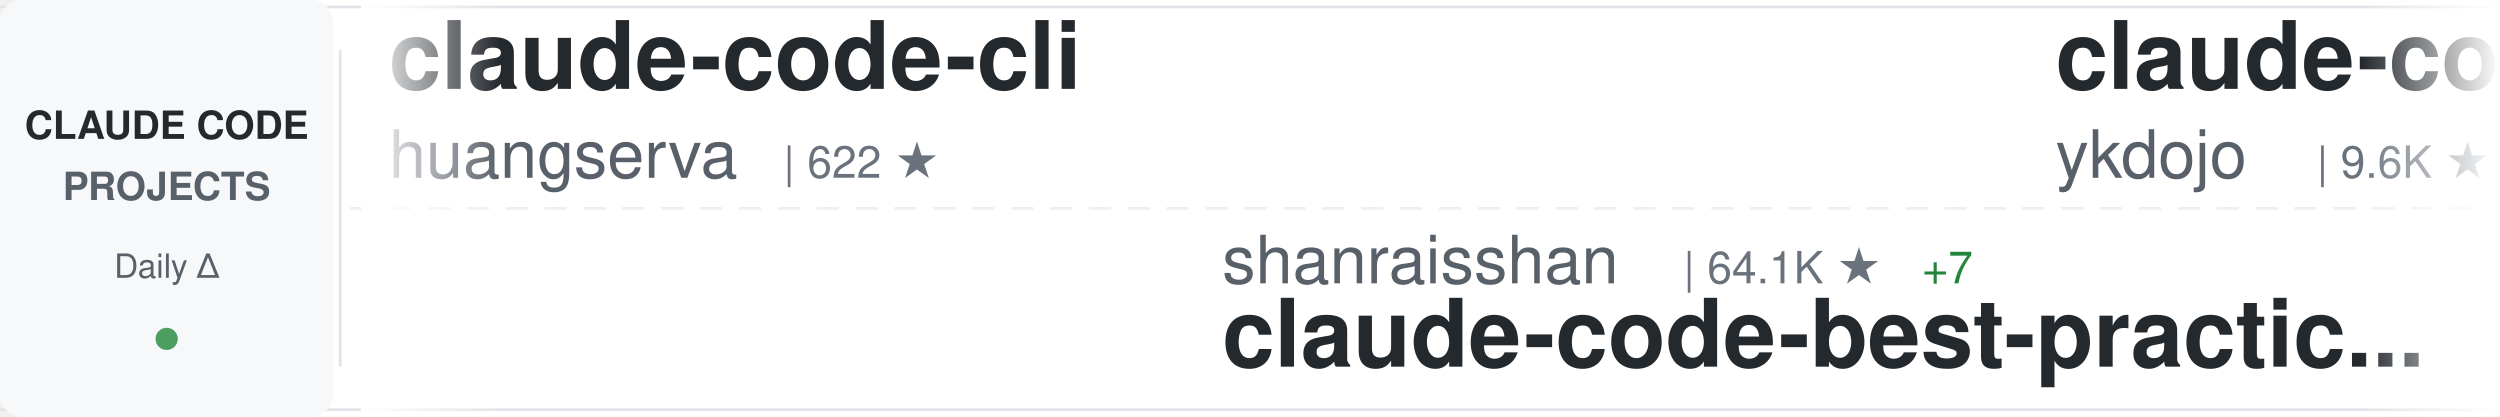
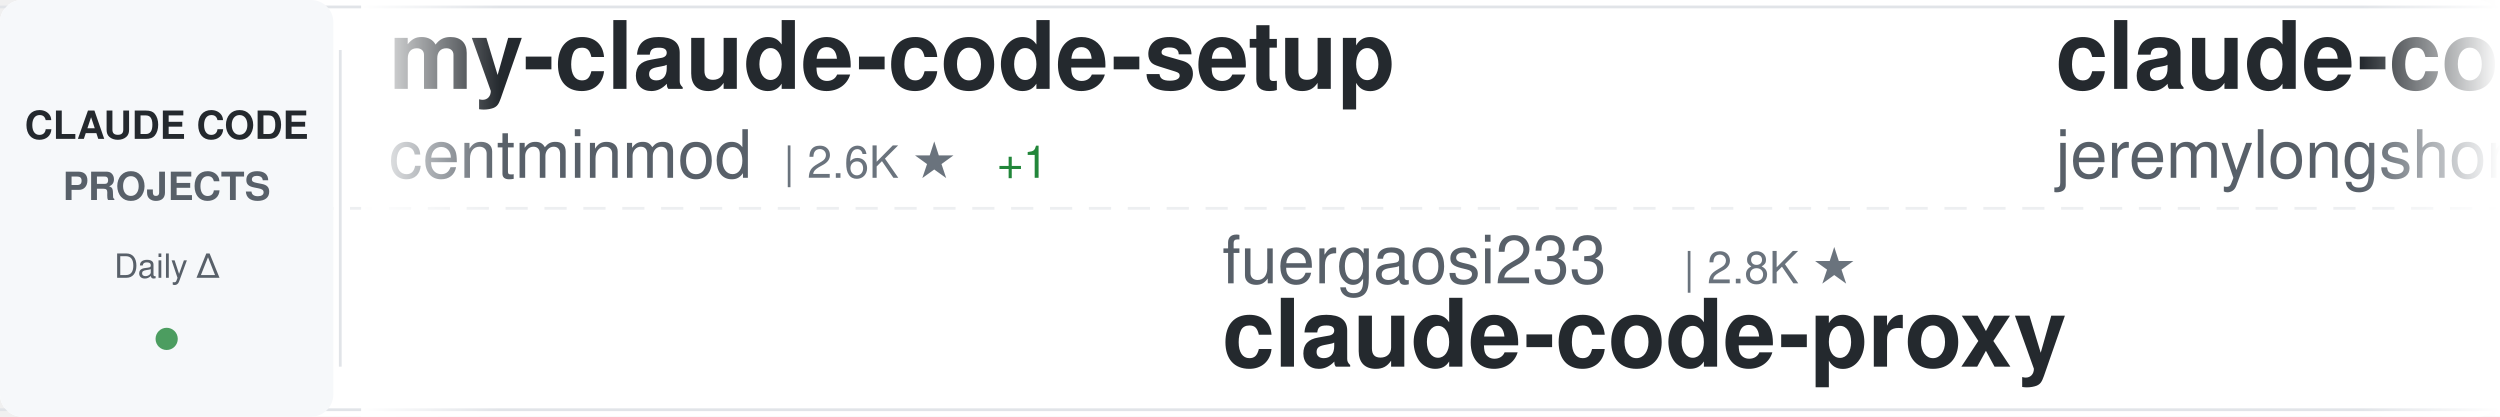
<svg xmlns="http://www.w3.org/2000/svg" width="900" height="150">
  <defs>
    <linearGradient id="awesomeLeftFade" x1="0%" y1="0%" x2="100%" y2="0%">
      <stop offset="0%" style="stop-color:#ffffff;stop-opacity:1" />
      <stop offset="100%" style="stop-color:#ffffff;stop-opacity:0" />
    </linearGradient>
    <linearGradient id="awesomeRightFade" x1="0%" y1="0%" x2="100%" y2="0%">
      <stop offset="0%" style="stop-color:#ffffff;stop-opacity:0" />
      <stop offset="100%" style="stop-color:#ffffff;stop-opacity:1" />
    </linearGradient>
  </defs>
  <rect width="900" height="150" fill="#ffffff" rx="8" />
  <rect x="0" y="2" width="900" height="1" fill="#e1e4e8" />
  <rect x="0" y="147" width="900" height="1" fill="#e1e4e8" />
  <line x1="0" y1="75" x2="900" y2="75" stroke="#e1e4e8" stroke-width="1" stroke-dasharray="8 6" opacity="0.6" />
  <rect x="0" y="0" width="120" height="150" fill="#f6f8fa" rx="8" />
  <text x="60" y="50" font-family="-apple-system, BlinkMacSystemFont, 'Segoe UI', Helvetica, Arial, sans-serif" font-size="14" font-weight="600" fill="#24292e" text-anchor="middle">CLAUDE CODE</text>
  <text x="60" y="72" font-family="-apple-system, BlinkMacSystemFont, 'Segoe UI', Helvetica, Arial, sans-serif" font-size="14" font-weight="600" fill="#586069" text-anchor="middle">PROJECTS</text>
  <text x="60" y="100" font-family="-apple-system, BlinkMacSystemFont, 'Segoe UI', Helvetica, Arial, sans-serif" font-size="12" font-weight="500" fill="#586069" text-anchor="middle">Daily Δ</text>
  <circle cx="60" cy="122" r="4" fill="#22863a" opacity="0.8" />
  <rect x="122" y="18" width="1" height="114" fill="#e1e4e8" />
  <clipPath id="awesomeTickerClip">
    <rect x="130" y="0" width="770" height="150" />
  </clipPath>
  <g clip-path="url(#awesomeTickerClip)">
    <g id="awesomeTickerItems">
      <animateTransform attributeName="transform" attributeType="XML" type="translate" from="0 0" to="-3000 0" dur="54s" repeatCount="indefinite" />
      <g transform="translate(0, 0)">
-         <text x="140" y="32" font-family="-apple-system, BlinkMacSystemFont, 'Segoe UI', Helvetica, Arial, sans-serif" font-size="34" font-weight="600" fill="#24292e">claude-code-cli</text>
-         <text x="140" y="64" font-family="-apple-system, BlinkMacSystemFont, 'Segoe UI', Helvetica, Arial, sans-serif" font-size="24" font-weight="400" fill="#586069">huangserva</text>
-         <text x="282" y="64" font-family="-apple-system, BlinkMacSystemFont, 'Segoe UI', Helvetica, Arial, sans-serif" font-size="16" font-weight="500" fill="#6a737d">| 622 ★</text>
+         <text x="140" y="32" font-family="-apple-system, BlinkMacSystemFont, 'Segoe UI', Helvetica, Arial, sans-serif" font-size="34" font-weight="600" fill="#24292e">my-claude-code-setup</text>
+         <text x="140" y="64" font-family="-apple-system, BlinkMacSystemFont, 'Segoe UI', Helvetica, Arial, sans-serif" font-size="24" font-weight="400" fill="#586069">centminmod</text>
+         <text x="282" y="64" font-family="-apple-system, BlinkMacSystemFont, 'Segoe UI', Helvetica, Arial, sans-serif" font-size="16" font-weight="500" fill="#6a737d">| 2.6K ★</text>
+         <text x="359" y="64" font-family="-apple-system, BlinkMacSystemFont, 'Segoe UI', Helvetica, Arial, sans-serif" font-size="16" font-weight="500" fill="#22863a"> +1</text>
      </g>
      <g transform="translate(300, 0)">
-         <text x="140" y="102" font-family="-apple-system, BlinkMacSystemFont, 'Segoe UI', Helvetica, Arial, sans-serif" font-size="24" font-weight="400" fill="#586069">shanraisshan</text>
-         <text x="306" y="102" font-family="-apple-system, BlinkMacSystemFont, 'Segoe UI', Helvetica, Arial, sans-serif" font-size="16" font-weight="500" fill="#6a737d">| 64.1K ★</text>
-         <text x="392" y="102" font-family="-apple-system, BlinkMacSystemFont, 'Segoe UI', Helvetica, Arial, sans-serif" font-size="16" font-weight="500" fill="#22863a"> +7</text>
-         <text x="140" y="132" font-family="-apple-system, BlinkMacSystemFont, 'Segoe UI', Helvetica, Arial, sans-serif" font-size="34" font-weight="600" fill="#24292e">claude-code-best-practic...</text>
+         <text x="140" y="102" font-family="-apple-system, BlinkMacSystemFont, 'Segoe UI', Helvetica, Arial, sans-serif" font-size="24" font-weight="400" fill="#586069">fuergaosi233</text>
+         <text x="306" y="102" font-family="-apple-system, BlinkMacSystemFont, 'Segoe UI', Helvetica, Arial, sans-serif" font-size="16" font-weight="500" fill="#6a737d">| 2.8K ★</text>
+         <text x="140" y="132" font-family="-apple-system, BlinkMacSystemFont, 'Segoe UI', Helvetica, Arial, sans-serif" font-size="34" font-weight="600" fill="#24292e">claude-code-proxy</text>
      </g>
      <g transform="translate(600, 0)">
-         <text x="140" y="32" font-family="-apple-system, BlinkMacSystemFont, 'Segoe UI', Helvetica, Arial, sans-serif" font-size="34" font-weight="600" fill="#24292e">claude-code-tips</text>
-         <text x="140" y="64" font-family="-apple-system, BlinkMacSystemFont, 'Segoe UI', Helvetica, Arial, sans-serif" font-size="24" font-weight="400" fill="#586069">ykdojo</text>
-         <text x="234" y="64" font-family="-apple-system, BlinkMacSystemFont, 'Segoe UI', Helvetica, Arial, sans-serif" font-size="16" font-weight="500" fill="#6a737d">| 9.6K ★</text>
+         <text x="140" y="32" font-family="-apple-system, BlinkMacSystemFont, 'Segoe UI', Helvetica, Arial, sans-serif" font-size="34" font-weight="600" fill="#24292e">claude-code-plugins-plus...</text>
+         <text x="140" y="64" font-family="-apple-system, BlinkMacSystemFont, 'Segoe UI', Helvetica, Arial, sans-serif" font-size="24" font-weight="400" fill="#586069">jeremylongshore</text>
+         <text x="342" y="64" font-family="-apple-system, BlinkMacSystemFont, 'Segoe UI', Helvetica, Arial, sans-serif" font-size="16" font-weight="500" fill="#6a737d">| 2.6K ★</text>
      </g>
      <g transform="translate(900, 0)">
-         <text x="140" y="102" font-family="-apple-system, BlinkMacSystemFont, 'Segoe UI', Helvetica, Arial, sans-serif" font-size="24" font-weight="400" fill="#586069">chauncygu</text>
-         <text x="270" y="102" font-family="-apple-system, BlinkMacSystemFont, 'Segoe UI', Helvetica, Arial, sans-serif" font-size="16" font-weight="500" fill="#6a737d">| 2.8K ★</text>
-         <text x="140" y="132" font-family="-apple-system, BlinkMacSystemFont, 'Segoe UI', Helvetica, Arial, sans-serif" font-size="34" font-weight="600" fill="#24292e">collection-claude-code-s...</text>
+         <text x="140" y="102" font-family="-apple-system, BlinkMacSystemFont, 'Segoe UI', Helvetica, Arial, sans-serif" font-size="24" font-weight="400" fill="#586069">frankbria</text>
+         <text x="270" y="102" font-family="-apple-system, BlinkMacSystemFont, 'Segoe UI', Helvetica, Arial, sans-serif" font-size="16" font-weight="500" fill="#6a737d">| 9.6K ★</text>
+         <text x="347" y="102" font-family="-apple-system, BlinkMacSystemFont, 'Segoe UI', Helvetica, Arial, sans-serif" font-size="16" font-weight="500" fill="#22863a"> +3</text>
+         <text x="140" y="132" font-family="-apple-system, BlinkMacSystemFont, 'Segoe UI', Helvetica, Arial, sans-serif" font-size="34" font-weight="600" fill="#24292e">ralph-claude-code</text>
      </g>
      <g transform="translate(1200, 0)">
-         <text x="140" y="32" font-family="-apple-system, BlinkMacSystemFont, 'Segoe UI', Helvetica, Arial, sans-serif" font-size="34" font-weight="600" fill="#24292e">claude-code-workflows</text>
-         <text x="140" y="64" font-family="-apple-system, BlinkMacSystemFont, 'Segoe UI', Helvetica, Arial, sans-serif" font-size="24" font-weight="400" fill="#586069">OneRedOak</text>
-         <text x="270" y="64" font-family="-apple-system, BlinkMacSystemFont, 'Segoe UI', Helvetica, Arial, sans-serif" font-size="16" font-weight="500" fill="#6a737d">| 3.9K ★</text>
-         <text x="347" y="64" font-family="-apple-system, BlinkMacSystemFont, 'Segoe UI', Helvetica, Arial, sans-serif" font-size="16" font-weight="500" fill="#cb2431"> -1</text>
+         <text x="140" y="32" font-family="-apple-system, BlinkMacSystemFont, 'Segoe UI', Helvetica, Arial, sans-serif" font-size="34" font-weight="600" fill="#24292e">claude-code-from-source</text>
+         <text x="140" y="64" font-family="-apple-system, BlinkMacSystemFont, 'Segoe UI', Helvetica, Arial, sans-serif" font-size="24" font-weight="400" fill="#586069">alejandrobalderas</text>
+         <text x="366" y="64" font-family="-apple-system, BlinkMacSystemFont, 'Segoe UI', Helvetica, Arial, sans-serif" font-size="16" font-weight="500" fill="#6a737d">| 2.7K ★</text>
      </g>
      <g transform="translate(1500, 0)">
-         <text x="140" y="102" font-family="-apple-system, BlinkMacSystemFont, 'Segoe UI', Helvetica, Arial, sans-serif" font-size="24" font-weight="400" fill="#586069">feiskyer</text>
-         <text x="258" y="102" font-family="-apple-system, BlinkMacSystemFont, 'Segoe UI', Helvetica, Arial, sans-serif" font-size="16" font-weight="500" fill="#6a737d">| 1.6K ★</text>
-         <text x="140" y="132" font-family="-apple-system, BlinkMacSystemFont, 'Segoe UI', Helvetica, Arial, sans-serif" font-size="34" font-weight="600" fill="#24292e">claude-code-settings</text>
+         <text x="140" y="102" font-family="-apple-system, BlinkMacSystemFont, 'Segoe UI', Helvetica, Arial, sans-serif" font-size="24" font-weight="400" fill="#586069">ponponon</text>
+         <text x="258" y="102" font-family="-apple-system, BlinkMacSystemFont, 'Segoe UI', Helvetica, Arial, sans-serif" font-size="16" font-weight="500" fill="#6a737d">| 2.3K ★</text>
+         <text x="140" y="132" font-family="-apple-system, BlinkMacSystemFont, 'Segoe UI', Helvetica, Arial, sans-serif" font-size="34" font-weight="600" fill="#24292e">claude_code_src</text>
      </g>
      <g transform="translate(1800, 0)">
-         <text x="140" y="32" font-family="-apple-system, BlinkMacSystemFont, 'Segoe UI', Helvetica, Arial, sans-serif" font-size="34" font-weight="600" fill="#24292e">claude-code-infrastructu...</text>
-         <text x="140" y="64" font-family="-apple-system, BlinkMacSystemFont, 'Segoe UI', Helvetica, Arial, sans-serif" font-size="24" font-weight="400" fill="#586069">diet103</text>
-         <text x="246" y="64" font-family="-apple-system, BlinkMacSystemFont, 'Segoe UI', Helvetica, Arial, sans-serif" font-size="16" font-weight="500" fill="#6a737d">| 10.0K ★</text>
-       </g>
-       <g transform="translate(2100, 0)">
-         <text x="140" y="102" font-family="-apple-system, BlinkMacSystemFont, 'Segoe UI', Helvetica, Arial, sans-serif" font-size="24" font-weight="400" fill="#586069">pedrohcgs</text>
-         <text x="270" y="102" font-family="-apple-system, BlinkMacSystemFont, 'Segoe UI', Helvetica, Arial, sans-serif" font-size="16" font-weight="500" fill="#6a737d">| 1.5K ★</text>
-         <text x="347" y="102" font-family="-apple-system, BlinkMacSystemFont, 'Segoe UI', Helvetica, Arial, sans-serif" font-size="16" font-weight="500" fill="#22863a"> +5</text>
-         <text x="140" y="132" font-family="-apple-system, BlinkMacSystemFont, 'Segoe UI', Helvetica, Arial, sans-serif" font-size="34" font-weight="600" fill="#24292e">claude-code-my-workflow</text>
-       </g>
-       <g transform="translate(2400, 0)">
        <text x="140" y="32" font-family="-apple-system, BlinkMacSystemFont, 'Segoe UI', Helvetica, Arial, sans-serif" font-size="34" font-weight="600" fill="#24292e">claude-code-reverse</text>
        <text x="140" y="64" font-family="-apple-system, BlinkMacSystemFont, 'Segoe UI', Helvetica, Arial, sans-serif" font-size="24" font-weight="400" fill="#586069">Yuyz0112</text>
        <text x="258" y="64" font-family="-apple-system, BlinkMacSystemFont, 'Segoe UI', Helvetica, Arial, sans-serif" font-size="16" font-weight="500" fill="#6a737d">| 2.4K ★</text>
      </g>
+       <g transform="translate(2100, 0)">
+         <text x="140" y="102" font-family="-apple-system, BlinkMacSystemFont, 'Segoe UI', Helvetica, Arial, sans-serif" font-size="24" font-weight="400" fill="#586069">AICoderTudou</text>
+         <text x="306" y="102" font-family="-apple-system, BlinkMacSystemFont, 'Segoe UI', Helvetica, Arial, sans-serif" font-size="16" font-weight="500" fill="#6a737d">| 497 ★</text>
+         <text x="140" y="132" font-family="-apple-system, BlinkMacSystemFont, 'Segoe UI', Helvetica, Arial, sans-serif" font-size="34" font-weight="600" fill="#24292e">claude-code-tudou</text>
+       </g>
+       <g transform="translate(2400, 0)">
+         <text x="140" y="32" font-family="-apple-system, BlinkMacSystemFont, 'Segoe UI', Helvetica, Arial, sans-serif" font-size="34" font-weight="600" fill="#24292e">collection-claude-code-s...</text>
+         <text x="140" y="64" font-family="-apple-system, BlinkMacSystemFont, 'Segoe UI', Helvetica, Arial, sans-serif" font-size="24" font-weight="400" fill="#586069">chauncygu</text>
+         <text x="270" y="64" font-family="-apple-system, BlinkMacSystemFont, 'Segoe UI', Helvetica, Arial, sans-serif" font-size="16" font-weight="500" fill="#6a737d">| 2.8K ★</text>
+       </g>
      <g transform="translate(2700, 0)">
-         <text x="140" y="102" font-family="-apple-system, BlinkMacSystemFont, 'Segoe UI', Helvetica, Arial, sans-serif" font-size="24" font-weight="400" fill="#586069">VILA-Lab</text>
-         <text x="258" y="102" font-family="-apple-system, BlinkMacSystemFont, 'Segoe UI', Helvetica, Arial, sans-serif" font-size="16" font-weight="500" fill="#6a737d">| 2.0K ★</text>
-         <text x="140" y="132" font-family="-apple-system, BlinkMacSystemFont, 'Segoe UI', Helvetica, Arial, sans-serif" font-size="34" font-weight="600" fill="#24292e">Dive-into-Claude-Code</text>
+         <text x="140" y="102" font-family="-apple-system, BlinkMacSystemFont, 'Segoe UI', Helvetica, Arial, sans-serif" font-size="24" font-weight="400" fill="#586069">disler</text>
+         <text x="234" y="102" font-family="-apple-system, BlinkMacSystemFont, 'Segoe UI', Helvetica, Arial, sans-serif" font-size="16" font-weight="500" fill="#6a737d">| 1.6K ★</text>
+         <text x="140" y="132" font-family="-apple-system, BlinkMacSystemFont, 'Segoe UI', Helvetica, Arial, sans-serif" font-size="34" font-weight="600" fill="#24292e">pi-vs-claude-code</text>
      </g>
      <g transform="translate(3000, 0)">
-         <text x="140" y="32" font-family="-apple-system, BlinkMacSystemFont, 'Segoe UI', Helvetica, Arial, sans-serif" font-size="34" font-weight="600" fill="#24292e">claude-code-cli</text>
-         <text x="140" y="64" font-family="-apple-system, BlinkMacSystemFont, 'Segoe UI', Helvetica, Arial, sans-serif" font-size="24" font-weight="400" fill="#586069">huangserva</text>
-         <text x="282" y="64" font-family="-apple-system, BlinkMacSystemFont, 'Segoe UI', Helvetica, Arial, sans-serif" font-size="16" font-weight="500" fill="#6a737d">| 622 ★</text>
+         <text x="140" y="32" font-family="-apple-system, BlinkMacSystemFont, 'Segoe UI', Helvetica, Arial, sans-serif" font-size="34" font-weight="600" fill="#24292e">my-claude-code-setup</text>
+         <text x="140" y="64" font-family="-apple-system, BlinkMacSystemFont, 'Segoe UI', Helvetica, Arial, sans-serif" font-size="24" font-weight="400" fill="#586069">centminmod</text>
+         <text x="282" y="64" font-family="-apple-system, BlinkMacSystemFont, 'Segoe UI', Helvetica, Arial, sans-serif" font-size="16" font-weight="500" fill="#6a737d">| 2.6K ★</text>
+         <text x="359" y="64" font-family="-apple-system, BlinkMacSystemFont, 'Segoe UI', Helvetica, Arial, sans-serif" font-size="16" font-weight="500" fill="#22863a"> +1</text>
      </g>
      <g transform="translate(3300, 0)">
-         <text x="140" y="102" font-family="-apple-system, BlinkMacSystemFont, 'Segoe UI', Helvetica, Arial, sans-serif" font-size="24" font-weight="400" fill="#586069">shanraisshan</text>
-         <text x="306" y="102" font-family="-apple-system, BlinkMacSystemFont, 'Segoe UI', Helvetica, Arial, sans-serif" font-size="16" font-weight="500" fill="#6a737d">| 64.1K ★</text>
-         <text x="392" y="102" font-family="-apple-system, BlinkMacSystemFont, 'Segoe UI', Helvetica, Arial, sans-serif" font-size="16" font-weight="500" fill="#22863a"> +7</text>
-         <text x="140" y="132" font-family="-apple-system, BlinkMacSystemFont, 'Segoe UI', Helvetica, Arial, sans-serif" font-size="34" font-weight="600" fill="#24292e">claude-code-best-practic...</text>
+         <text x="140" y="102" font-family="-apple-system, BlinkMacSystemFont, 'Segoe UI', Helvetica, Arial, sans-serif" font-size="24" font-weight="400" fill="#586069">fuergaosi233</text>
+         <text x="306" y="102" font-family="-apple-system, BlinkMacSystemFont, 'Segoe UI', Helvetica, Arial, sans-serif" font-size="16" font-weight="500" fill="#6a737d">| 2.8K ★</text>
+         <text x="140" y="132" font-family="-apple-system, BlinkMacSystemFont, 'Segoe UI', Helvetica, Arial, sans-serif" font-size="34" font-weight="600" fill="#24292e">claude-code-proxy</text>
      </g>
      <g transform="translate(3600, 0)">
-         <text x="140" y="32" font-family="-apple-system, BlinkMacSystemFont, 'Segoe UI', Helvetica, Arial, sans-serif" font-size="34" font-weight="600" fill="#24292e">claude-code-tips</text>
-         <text x="140" y="64" font-family="-apple-system, BlinkMacSystemFont, 'Segoe UI', Helvetica, Arial, sans-serif" font-size="24" font-weight="400" fill="#586069">ykdojo</text>
-         <text x="234" y="64" font-family="-apple-system, BlinkMacSystemFont, 'Segoe UI', Helvetica, Arial, sans-serif" font-size="16" font-weight="500" fill="#6a737d">| 9.6K ★</text>
+         <text x="140" y="32" font-family="-apple-system, BlinkMacSystemFont, 'Segoe UI', Helvetica, Arial, sans-serif" font-size="34" font-weight="600" fill="#24292e">claude-code-plugins-plus...</text>
+         <text x="140" y="64" font-family="-apple-system, BlinkMacSystemFont, 'Segoe UI', Helvetica, Arial, sans-serif" font-size="24" font-weight="400" fill="#586069">jeremylongshore</text>
+         <text x="342" y="64" font-family="-apple-system, BlinkMacSystemFont, 'Segoe UI', Helvetica, Arial, sans-serif" font-size="16" font-weight="500" fill="#6a737d">| 2.6K ★</text>
      </g>
      <g transform="translate(3900, 0)">
-         <text x="140" y="102" font-family="-apple-system, BlinkMacSystemFont, 'Segoe UI', Helvetica, Arial, sans-serif" font-size="24" font-weight="400" fill="#586069">chauncygu</text>
-         <text x="270" y="102" font-family="-apple-system, BlinkMacSystemFont, 'Segoe UI', Helvetica, Arial, sans-serif" font-size="16" font-weight="500" fill="#6a737d">| 2.8K ★</text>
-         <text x="140" y="132" font-family="-apple-system, BlinkMacSystemFont, 'Segoe UI', Helvetica, Arial, sans-serif" font-size="34" font-weight="600" fill="#24292e">collection-claude-code-s...</text>
+         <text x="140" y="102" font-family="-apple-system, BlinkMacSystemFont, 'Segoe UI', Helvetica, Arial, sans-serif" font-size="24" font-weight="400" fill="#586069">frankbria</text>
+         <text x="270" y="102" font-family="-apple-system, BlinkMacSystemFont, 'Segoe UI', Helvetica, Arial, sans-serif" font-size="16" font-weight="500" fill="#6a737d">| 9.6K ★</text>
+         <text x="347" y="102" font-family="-apple-system, BlinkMacSystemFont, 'Segoe UI', Helvetica, Arial, sans-serif" font-size="16" font-weight="500" fill="#22863a"> +3</text>
+         <text x="140" y="132" font-family="-apple-system, BlinkMacSystemFont, 'Segoe UI', Helvetica, Arial, sans-serif" font-size="34" font-weight="600" fill="#24292e">ralph-claude-code</text>
      </g>
    </g>
  </g>
  <rect x="130" y="0" width="50" height="150" fill="url(#awesomeLeftFade)" />
  <rect x="850" y="0" width="50" height="150" fill="url(#awesomeRightFade)" />
</svg>
